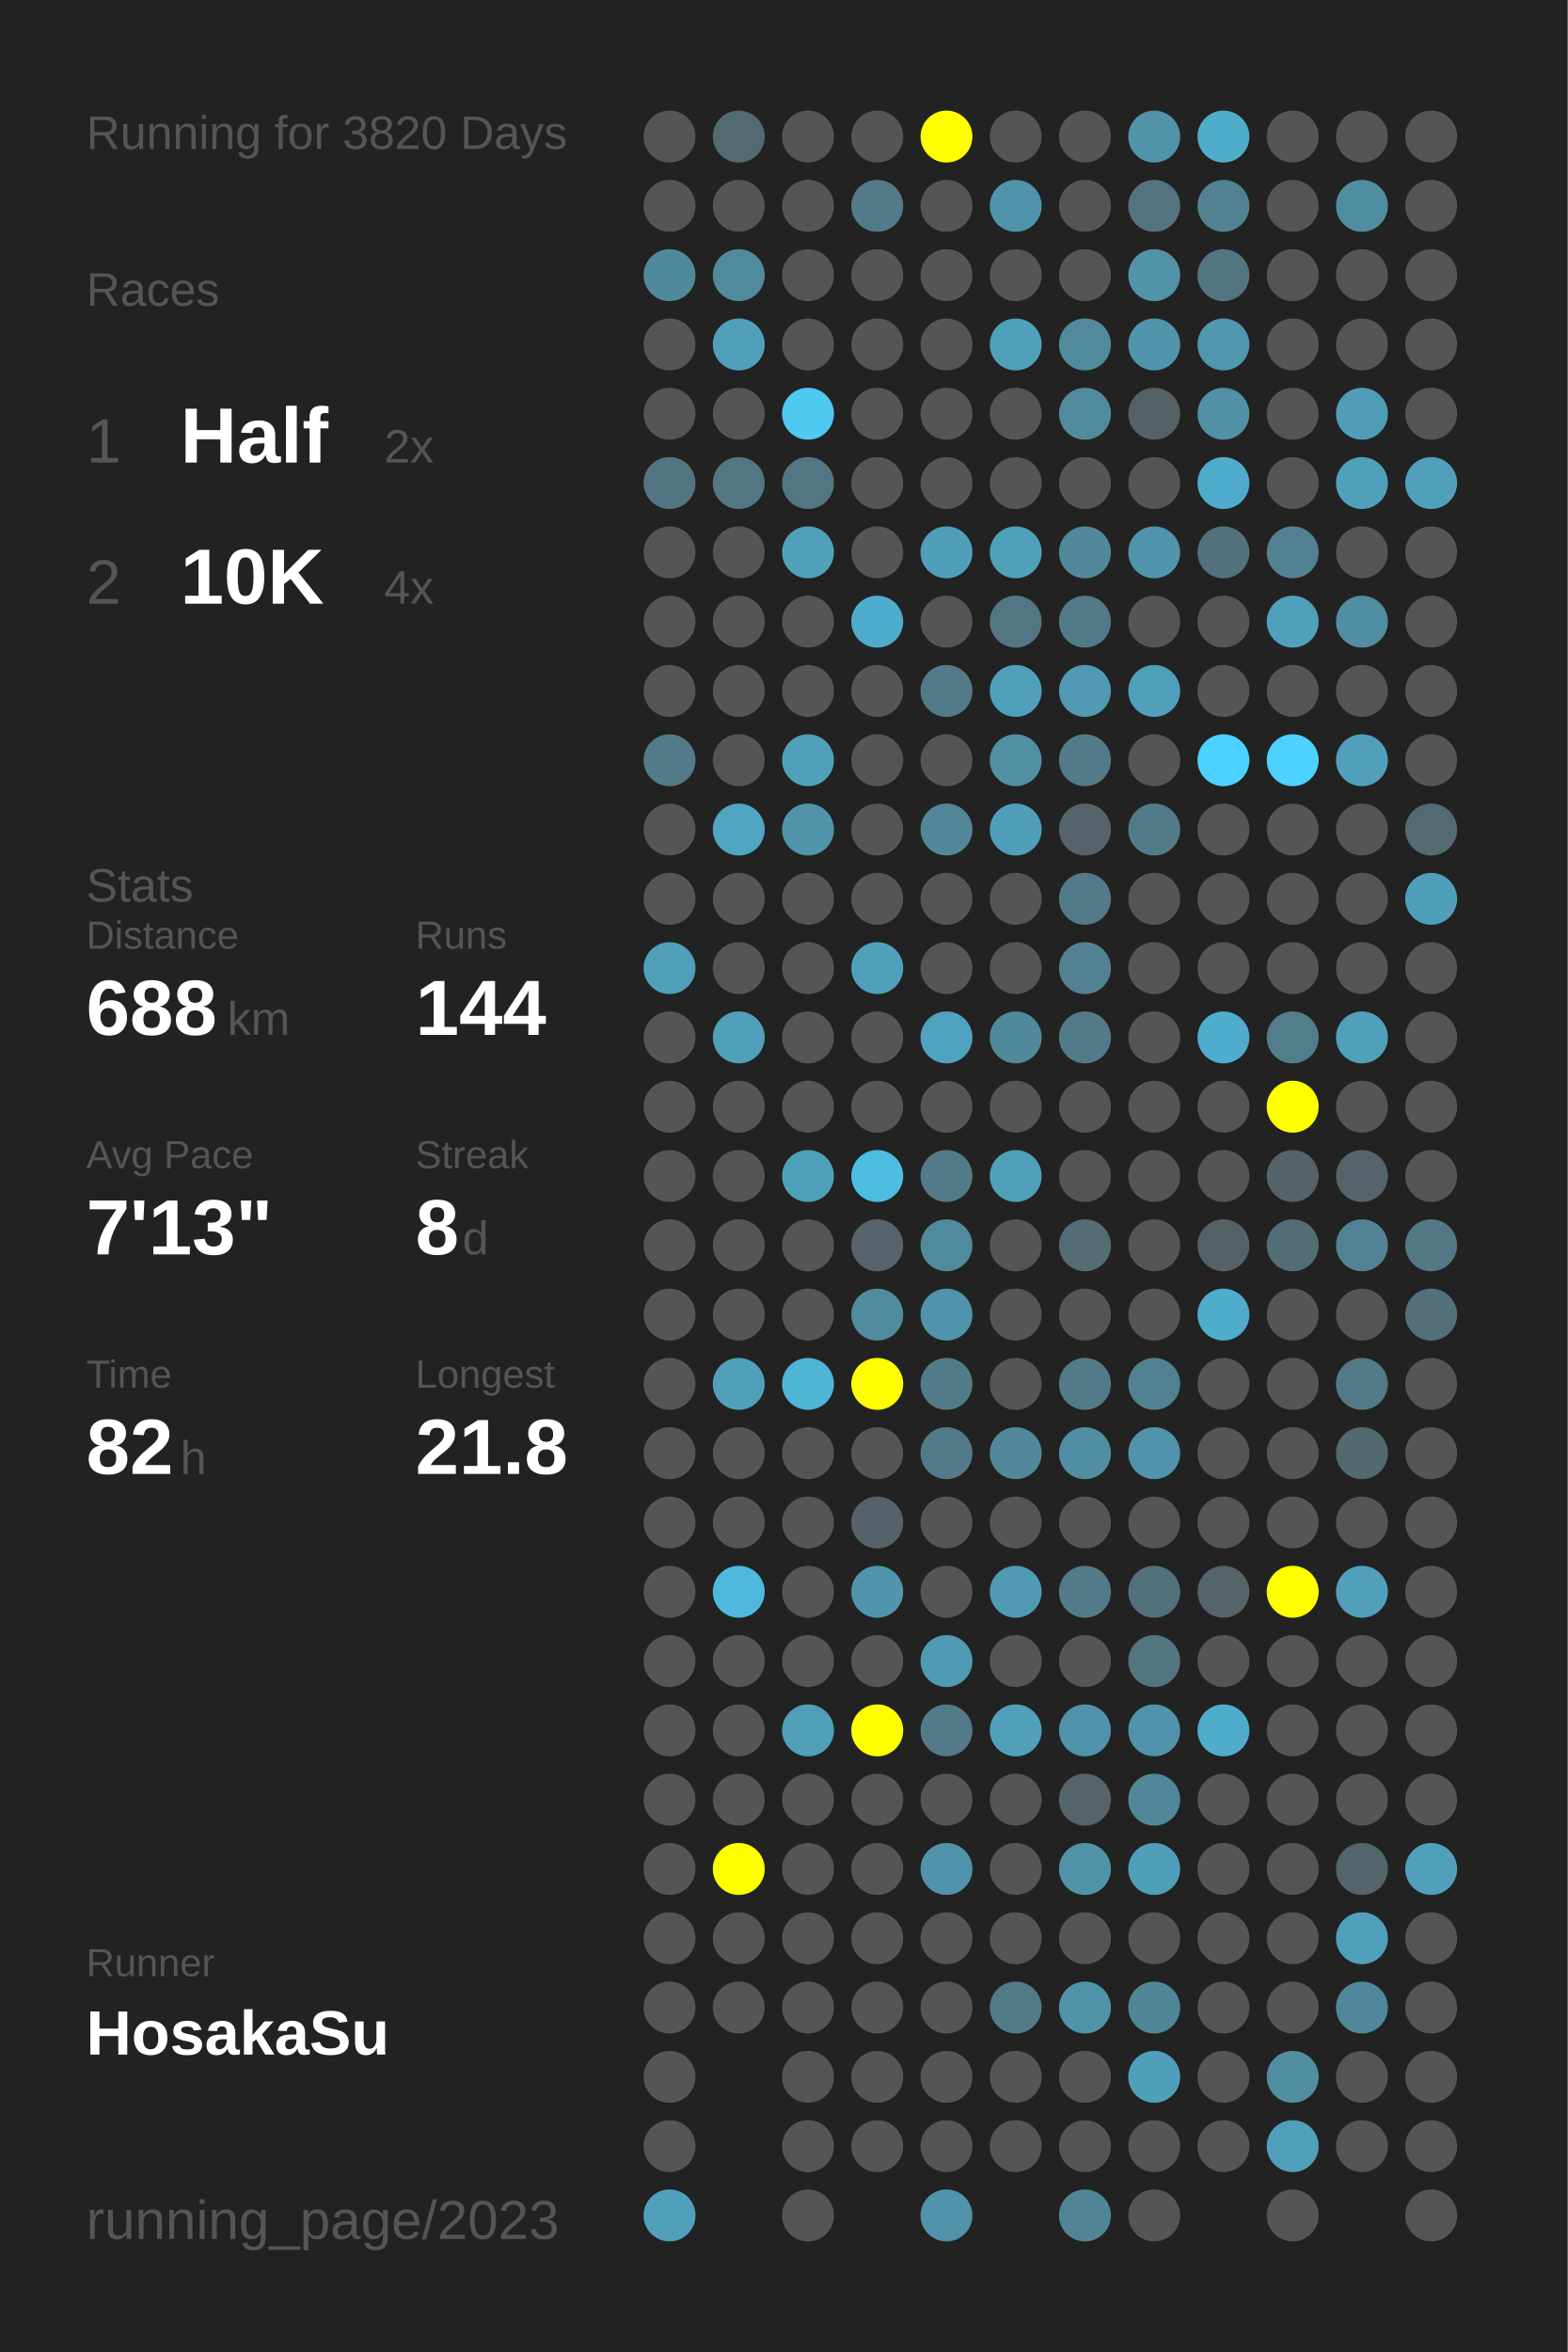
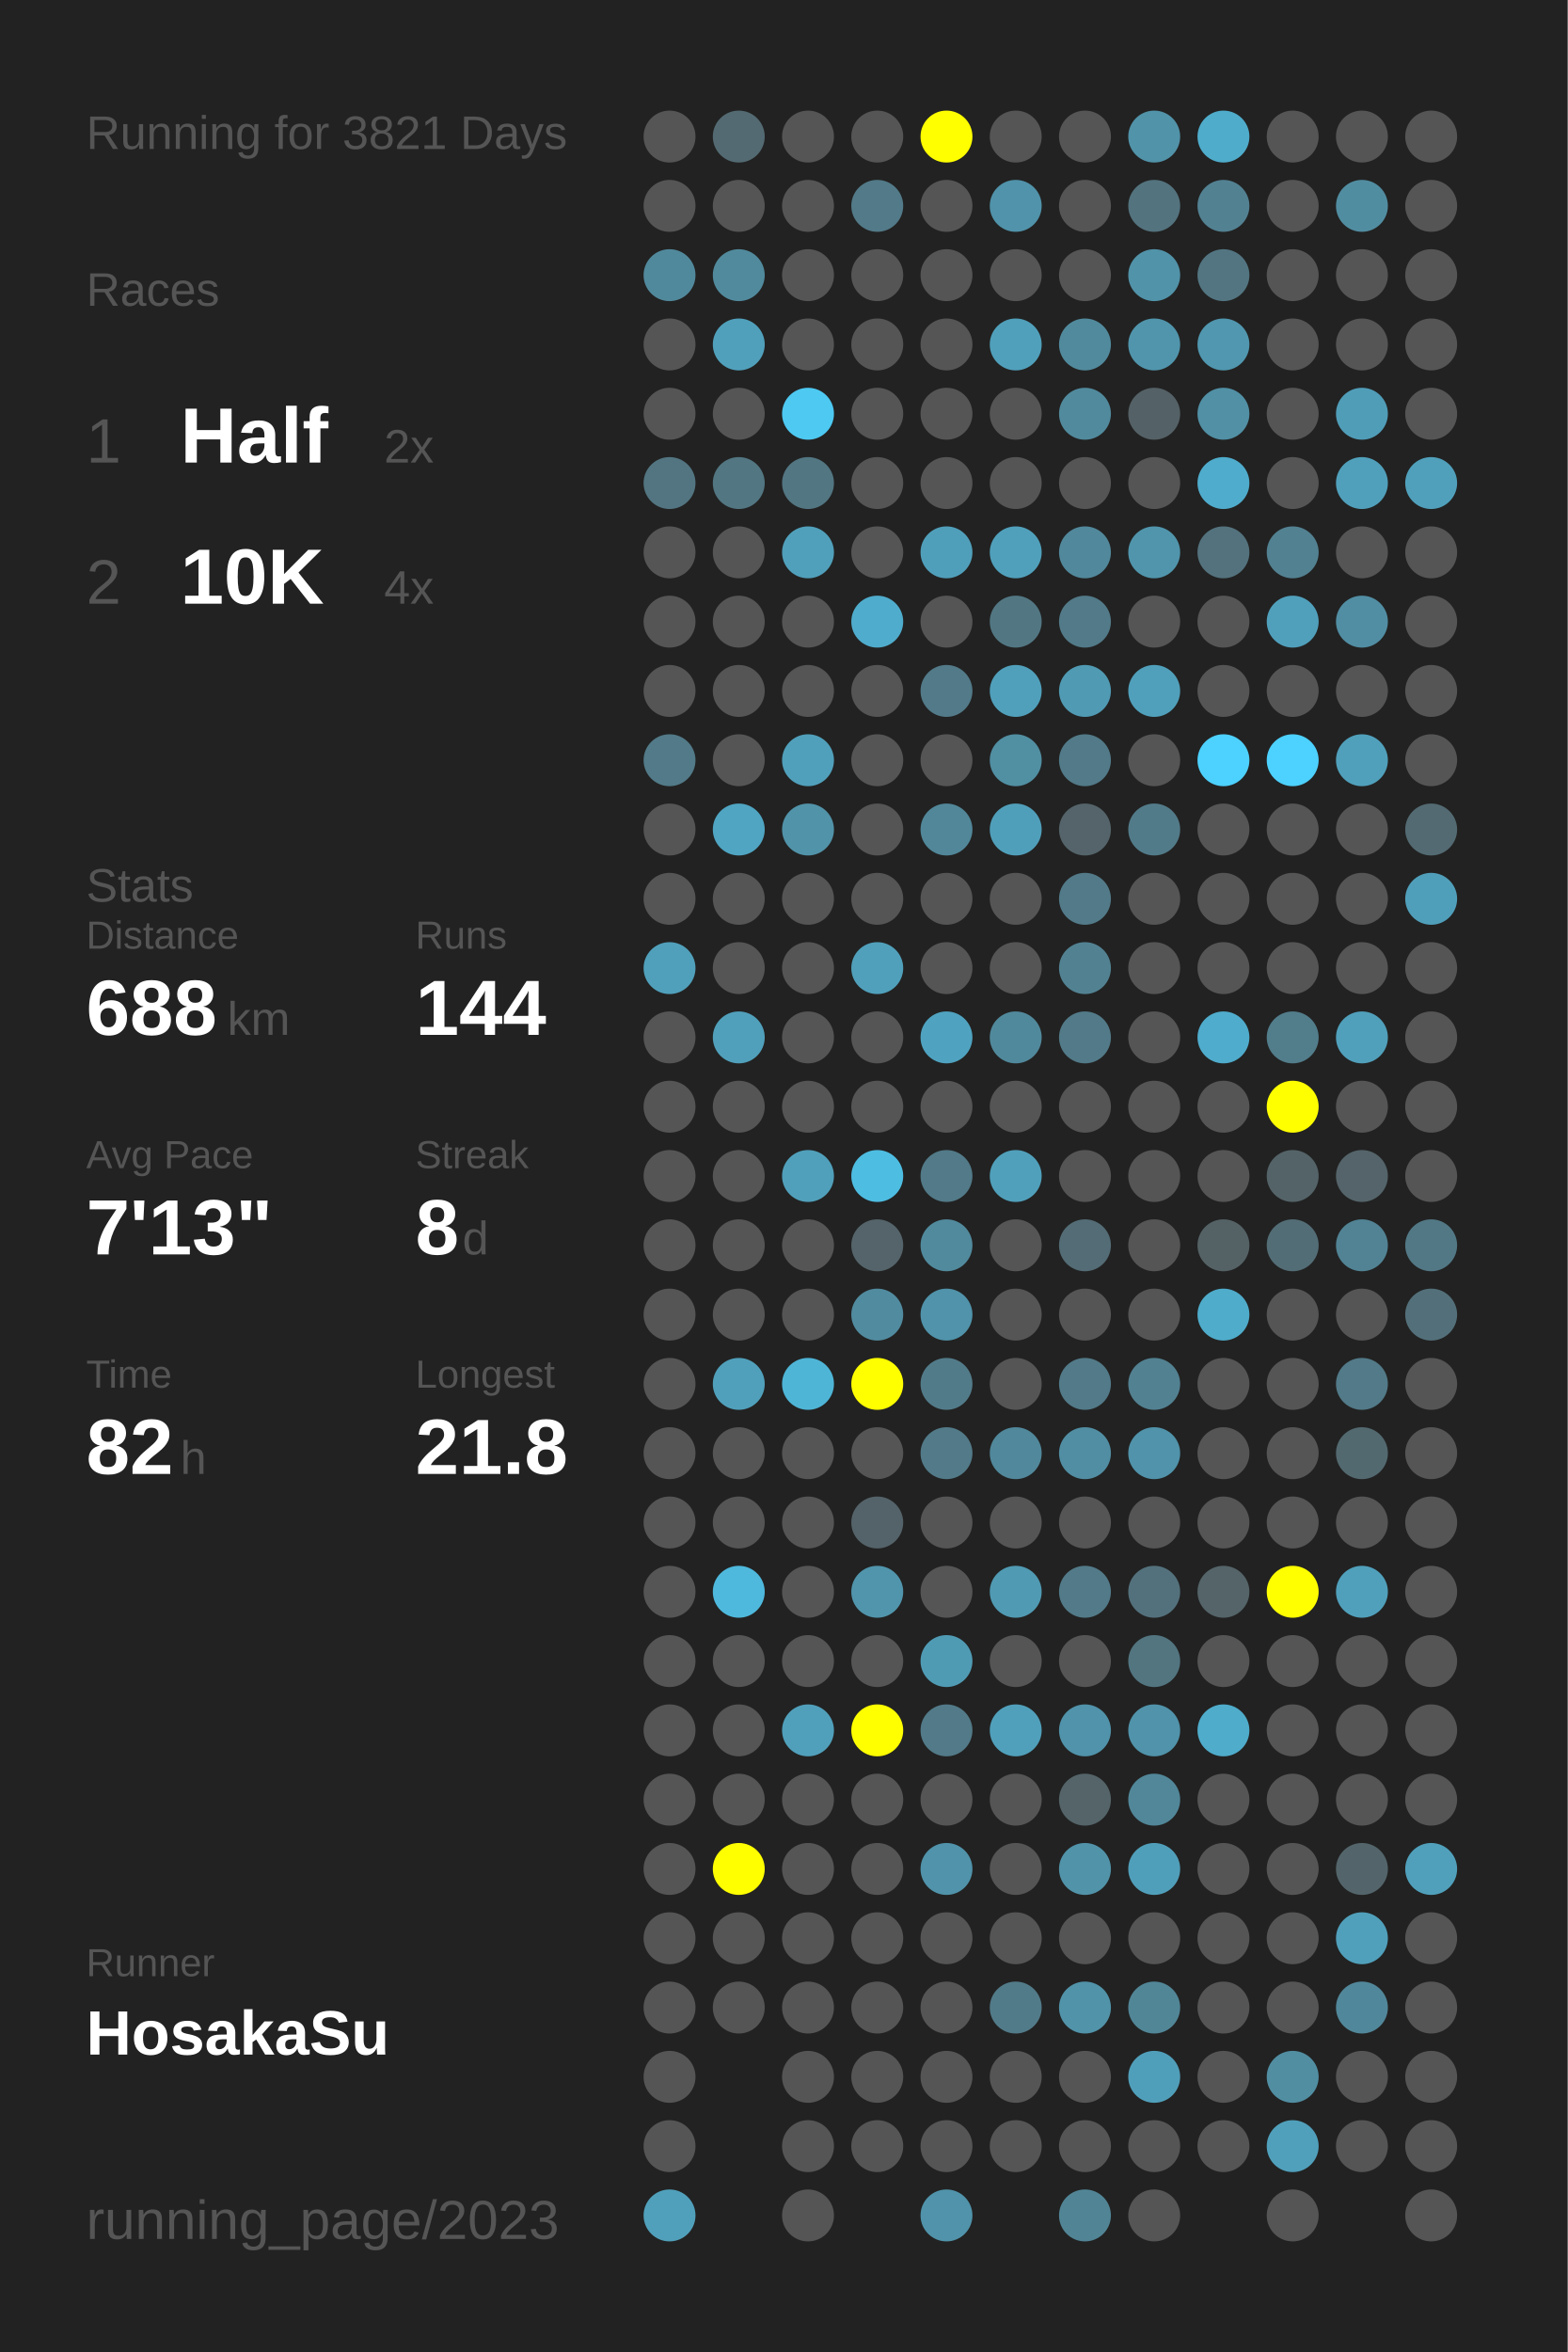
<svg xmlns="http://www.w3.org/2000/svg" baseProfile="full" height="300mm" version="1.1" viewBox="0,0,200,300" width="200mm">
  <defs />
  <rect fill="#222222" height="300" width="200" x="0" y="0" />
-   <text fill="#555555" style="font-size:6px; font-family:Arial;" x="11" y="19">Running for 3820 Days</text>
+   <text fill="#555555" style="font-size:6px; font-family:Arial;" x="11" y="19">Running for 3821 Days</text>
  <text fill="#555555" style="font-size:6px; font-family:Arial;" x="11" y="39">Races</text>
  <text fill="#555555" style="font-size:8px; font-family:Arial;" x="11" y="59">1</text>
  <text fill="#FFFFFF" style="font-size:10px; font-family:Arial; font-weight:bold;" x="23" y="59">Half</text>
  <text fill="#555555" style="font-size:6px; font-family:Arial;" x="49" y="59">2x</text>
  <text fill="#555555" style="font-size:8px; font-family:Arial;" x="11" y="77">2</text>
  <text fill="#FFFFFF" style="font-size:10px; font-family:Arial; font-weight:bold;" x="23" y="77">10K</text>
  <text fill="#555555" style="font-size:6px; font-family:Arial;" x="49" y="77">4x</text>
  <text fill="#555555" style="font-size:6px; font-family:Arial;" x="11" y="115">Stats</text>
  <text fill="#555555" style="font-size:5px; font-family:Arial;" x="11" y="121">Distance</text>
  <text fill="#FFFFFF" style="font-size:10px; font-family:Arial; font-weight:bold;" x="11" y="132">688</text>
  <text fill="#555555" style="font-size:6px; font-family:Arial;" x="29" y="132">km</text>
  <text fill="#555555" style="font-size:5px; font-family:Arial;" x="53" y="121">Runs</text>
  <text fill="#FFFFFF" style="font-size:10px; font-family:Arial; font-weight:bold;" x="53" y="132">144</text>
  <text fill="#555555" style="font-size:5px; font-family:Arial;" x="11" y="149">Avg Pace</text>
  <text fill="#FFFFFF" style="font-size:10px; font-family:Arial; font-weight:bold;" x="11" y="160">7'13"</text>
  <text fill="#555555" style="font-size:5px; font-family:Arial;" x="53" y="149">Streak</text>
  <text fill="#FFFFFF" style="font-size:10px; font-family:Arial; font-weight:bold;" x="53" y="160">8</text>
  <text fill="#555555" style="font-size:6px; font-family:Arial;" x="59" y="160">d</text>
  <text fill="#555555" style="font-size:5px; font-family:Arial;" x="11" y="177">Time</text>
  <text fill="#FFFFFF" style="font-size:10px; font-family:Arial; font-weight:bold;" x="11" y="188">82</text>
  <text fill="#555555" style="font-size:6px; font-family:Arial;" x="23" y="188">h</text>
  <text fill="#555555" style="font-size:5px; font-family:Arial;" x="53" y="177">Longest</text>
  <text fill="#FFFFFF" style="font-size:10px; font-family:Arial; font-weight:bold;" x="53" y="188">21.8</text>
  <text fill="#555555" style="font-size:5px; font-family:Arial;" x="11" y="252.065">Runner</text>
  <text fill="#FFFFFF" style="font-size:8px; font-family:Arial; font-weight:bold;" x="11" y="262.065">HosakaSu</text>
  <text fill="#555555" style="font-size:7px; font-family:Arial;" x="11" y="285.581">running_page/2023</text>
  <circle cx="85.417" cy="17.419" fill="#555555" r="3.312" />
  <circle cx="85.417" cy="26.258" fill="#555555" r="3.312" />
  <circle cx="85.417" cy="35.097" fill="#51899c" r="3.312" />
  <circle cx="85.417" cy="43.935" fill="#555555" r="3.312" />
  <circle cx="85.417" cy="52.774" fill="#555555" r="3.312" />
  <circle cx="85.417" cy="61.613" fill="#527581" r="3.312" />
  <circle cx="85.417" cy="70.452" fill="#555555" r="3.312" />
  <circle cx="85.417" cy="79.29" fill="#555555" r="3.312" />
  <circle cx="85.417" cy="88.129" fill="#555555" r="3.312" />
  <circle cx="85.417" cy="96.968" fill="#527a88" r="3.312" />
  <circle cx="85.417" cy="105.806" fill="#555555" r="3.312" />
  <circle cx="85.417" cy="114.645" fill="#555555" r="3.312" />
  <circle cx="85.417" cy="123.484" fill="#50a0bb" r="3.312" />
  <circle cx="85.417" cy="132.323" fill="#555555" r="3.312" />
  <circle cx="85.417" cy="141.161" fill="#555555" r="3.312" />
  <circle cx="85.417" cy="150" fill="#555555" r="3.312" />
  <circle cx="85.417" cy="158.839" fill="#555555" r="3.312" />
  <circle cx="85.417" cy="167.677" fill="#555555" r="3.312" />
  <circle cx="85.417" cy="176.516" fill="#555555" r="3.312" />
  <circle cx="85.417" cy="185.355" fill="#555555" r="3.312" />
  <circle cx="85.417" cy="194.194" fill="#555555" r="3.312" />
  <circle cx="85.417" cy="203.032" fill="#555555" r="3.312" />
  <circle cx="85.417" cy="211.871" fill="#555555" r="3.312" />
  <circle cx="85.417" cy="220.71" fill="#555555" r="3.312" />
  <circle cx="85.417" cy="229.548" fill="#555555" r="3.312" />
  <circle cx="85.417" cy="238.387" fill="#555555" r="3.312" />
  <circle cx="85.417" cy="247.226" fill="#555555" r="3.312" />
  <circle cx="85.417" cy="256.065" fill="#555555" r="3.312" />
  <circle cx="85.417" cy="264.903" fill="#555555" r="3.312" />
  <circle cx="85.417" cy="273.742" fill="#555555" r="3.312" />
  <circle cx="85.417" cy="282.581" fill="#50a0bb" r="3.312" />
  <circle cx="94.25" cy="17.419" fill="#536a72" r="3.312" />
  <circle cx="94.25" cy="26.258" fill="#555555" r="3.312" />
  <circle cx="94.25" cy="35.097" fill="#518a9d" r="3.312" />
  <circle cx="94.25" cy="43.935" fill="#50a0bb" r="3.312" />
  <circle cx="94.25" cy="52.774" fill="#555555" r="3.312" />
  <circle cx="94.25" cy="61.613" fill="#527682" r="3.312" />
  <circle cx="94.25" cy="70.452" fill="#555555" r="3.312" />
  <circle cx="94.25" cy="79.29" fill="#555555" r="3.312" />
  <circle cx="94.25" cy="88.129" fill="#555555" r="3.312" />
  <circle cx="94.25" cy="96.968" fill="#555555" r="3.312" />
  <circle cx="94.25" cy="105.806" fill="#4fa5c2" r="3.312" />
  <circle cx="94.25" cy="114.645" fill="#555555" r="3.312" />
  <circle cx="94.25" cy="123.484" fill="#555555" r="3.312" />
  <circle cx="94.25" cy="132.323" fill="#50a0bb" r="3.312" />
  <circle cx="94.25" cy="141.161" fill="#555555" r="3.312" />
  <circle cx="94.25" cy="150" fill="#555555" r="3.312" />
  <circle cx="94.25" cy="158.839" fill="#555555" r="3.312" />
  <circle cx="94.25" cy="167.677" fill="#555555" r="3.312" />
  <circle cx="94.25" cy="176.516" fill="#50a0bb" r="3.312" />
  <circle cx="94.25" cy="185.355" fill="#555555" r="3.312" />
  <circle cx="94.25" cy="194.194" fill="#555555" r="3.312" />
  <circle cx="94.25" cy="203.032" fill="#4eb9dd" r="3.312" />
  <circle cx="94.25" cy="211.871" fill="#555555" r="3.312" />
  <circle cx="94.25" cy="220.71" fill="#555555" r="3.312" />
  <circle cx="94.25" cy="229.548" fill="#555555" r="3.312" />
  <circle cx="94.25" cy="238.387" fill="#FFFF00" r="3.312" />
  <circle cx="94.25" cy="247.226" fill="#555555" r="3.312" />
  <circle cx="94.25" cy="256.065" fill="#555555" r="3.312" />
  <circle cx="103.083" cy="17.419" fill="#555555" r="3.312" />
  <circle cx="103.083" cy="26.258" fill="#555555" r="3.312" />
  <circle cx="103.083" cy="35.097" fill="#555555" r="3.312" />
  <circle cx="103.083" cy="43.935" fill="#555555" r="3.312" />
  <circle cx="103.083" cy="52.774" fill="#4dc9f2" r="3.312" />
  <circle cx="103.083" cy="61.613" fill="#527682" r="3.312" />
  <circle cx="103.083" cy="70.452" fill="#50a0bb" r="3.312" />
  <circle cx="103.083" cy="79.29" fill="#555555" r="3.312" />
  <circle cx="103.083" cy="88.129" fill="#555555" r="3.312" />
  <circle cx="103.083" cy="96.968" fill="#50a0bb" r="3.312" />
  <circle cx="103.083" cy="105.806" fill="#5193a9" r="3.312" />
  <circle cx="103.083" cy="114.645" fill="#555555" r="3.312" />
  <circle cx="103.083" cy="123.484" fill="#555555" r="3.312" />
  <circle cx="103.083" cy="132.323" fill="#555555" r="3.312" />
  <circle cx="103.083" cy="141.161" fill="#555555" r="3.312" />
  <circle cx="103.083" cy="150" fill="#50a0bb" r="3.312" />
  <circle cx="103.083" cy="158.839" fill="#555555" r="3.312" />
  <circle cx="103.083" cy="167.677" fill="#555555" r="3.312" />
  <circle cx="103.083" cy="176.516" fill="#4eb5d7" r="3.312" />
  <circle cx="103.083" cy="185.355" fill="#555555" r="3.312" />
  <circle cx="103.083" cy="194.194" fill="#555555" r="3.312" />
  <circle cx="103.083" cy="203.032" fill="#555555" r="3.312" />
  <circle cx="103.083" cy="211.871" fill="#555555" r="3.312" />
  <circle cx="103.083" cy="220.71" fill="#50a0bb" r="3.312" />
  <circle cx="103.083" cy="229.548" fill="#555555" r="3.312" />
  <circle cx="103.083" cy="238.387" fill="#555555" r="3.312" />
  <circle cx="103.083" cy="247.226" fill="#555555" r="3.312" />
  <circle cx="103.083" cy="256.065" fill="#555555" r="3.312" />
  <circle cx="103.083" cy="264.903" fill="#555555" r="3.312" />
  <circle cx="103.083" cy="273.742" fill="#555555" r="3.312" />
  <circle cx="103.083" cy="282.581" fill="#555555" r="3.312" />
  <circle cx="111.917" cy="17.419" fill="#555555" r="3.312" />
  <circle cx="111.917" cy="26.258" fill="#527a88" r="3.312" />
  <circle cx="111.917" cy="35.097" fill="#555555" r="3.312" />
  <circle cx="111.917" cy="43.935" fill="#555555" r="3.312" />
  <circle cx="111.917" cy="52.774" fill="#555555" r="3.312" />
  <circle cx="111.917" cy="61.613" fill="#555555" r="3.312" />
  <circle cx="111.917" cy="70.452" fill="#555555" r="3.312" />
  <circle cx="111.917" cy="79.29" fill="#4faccc" r="3.312" />
  <circle cx="111.917" cy="88.129" fill="#555555" r="3.312" />
  <circle cx="111.917" cy="96.968" fill="#555555" r="3.312" />
  <circle cx="111.917" cy="105.806" fill="#555555" r="3.312" />
  <circle cx="111.917" cy="114.645" fill="#555555" r="3.312" />
  <circle cx="111.917" cy="123.484" fill="#50a0bb" r="3.312" />
  <circle cx="111.917" cy="132.323" fill="#555555" r="3.312" />
  <circle cx="111.917" cy="141.161" fill="#555555" r="3.312" />
  <circle cx="111.917" cy="150" fill="#4ebde2" r="3.312" />
  <circle cx="111.917" cy="158.839" fill="#54646a" r="3.312" />
  <circle cx="111.917" cy="167.677" fill="#518b9f" r="3.312" />
  <circle cx="111.917" cy="176.516" fill="#FFFF00" r="3.312" />
  <circle cx="111.917" cy="185.355" fill="#555555" r="3.312" />
  <circle cx="111.917" cy="194.194" fill="#546369" r="3.312" />
  <circle cx="111.917" cy="203.032" fill="#5095ac" r="3.312" />
  <circle cx="111.917" cy="211.871" fill="#555555" r="3.312" />
  <circle cx="111.917" cy="220.71" fill="#FFFF00" r="3.312" />
  <circle cx="111.917" cy="229.548" fill="#555555" r="3.312" />
  <circle cx="111.917" cy="238.387" fill="#555555" r="3.312" />
  <circle cx="111.917" cy="247.226" fill="#555555" r="3.312" />
  <circle cx="111.917" cy="256.065" fill="#555555" r="3.312" />
  <circle cx="111.917" cy="264.903" fill="#555555" r="3.312" />
  <circle cx="111.917" cy="273.742" fill="#555555" r="3.312" />
  <circle cx="120.75" cy="17.419" fill="#FFFF00" r="3.312" />
  <circle cx="120.75" cy="26.258" fill="#555555" r="3.312" />
  <circle cx="120.75" cy="35.097" fill="#555555" r="3.312" />
  <circle cx="120.75" cy="43.935" fill="#555555" r="3.312" />
  <circle cx="120.75" cy="52.774" fill="#555555" r="3.312" />
  <circle cx="120.75" cy="61.613" fill="#555555" r="3.312" />
  <circle cx="120.75" cy="70.452" fill="#509fba" r="3.312" />
  <circle cx="120.75" cy="79.29" fill="#555555" r="3.312" />
  <circle cx="120.75" cy="88.129" fill="#527a88" r="3.312" />
  <circle cx="120.75" cy="96.968" fill="#555555" r="3.312" />
  <circle cx="120.75" cy="105.806" fill="#518799" r="3.312" />
  <circle cx="120.75" cy="114.645" fill="#555555" r="3.312" />
  <circle cx="120.75" cy="123.484" fill="#555555" r="3.312" />
  <circle cx="120.75" cy="132.323" fill="#4fa3c0" r="3.312" />
  <circle cx="120.75" cy="141.161" fill="#555555" r="3.312" />
  <circle cx="120.75" cy="150" fill="#527a88" r="3.312" />
  <circle cx="120.75" cy="158.839" fill="#518a9d" r="3.312" />
  <circle cx="120.75" cy="167.677" fill="#5093aa" r="3.312" />
  <circle cx="120.75" cy="176.516" fill="#527b89" r="3.312" />
  <circle cx="120.75" cy="185.355" fill="#527a88" r="3.312" />
  <circle cx="120.75" cy="194.194" fill="#555555" r="3.312" />
  <circle cx="120.75" cy="203.032" fill="#555555" r="3.312" />
  <circle cx="120.75" cy="211.871" fill="#509bb4" r="3.312" />
  <circle cx="120.75" cy="220.71" fill="#527a88" r="3.312" />
  <circle cx="120.75" cy="229.548" fill="#555555" r="3.312" />
  <circle cx="120.75" cy="238.387" fill="#5093aa" r="3.312" />
  <circle cx="120.75" cy="247.226" fill="#555555" r="3.312" />
  <circle cx="120.75" cy="256.065" fill="#555555" r="3.312" />
  <circle cx="120.75" cy="264.903" fill="#555555" r="3.312" />
  <circle cx="120.75" cy="273.742" fill="#555555" r="3.312" />
  <circle cx="120.75" cy="282.581" fill="#5093aa" r="3.312" />
  <circle cx="129.583" cy="17.419" fill="#555555" r="3.312" />
  <circle cx="129.583" cy="26.258" fill="#5093aa" r="3.312" />
  <circle cx="129.583" cy="35.097" fill="#555555" r="3.312" />
  <circle cx="129.583" cy="43.935" fill="#50a0bb" r="3.312" />
  <circle cx="129.583" cy="52.774" fill="#555555" r="3.312" />
  <circle cx="129.583" cy="61.613" fill="#555555" r="3.312" />
  <circle cx="129.583" cy="70.452" fill="#50a0bb" r="3.312" />
  <circle cx="129.583" cy="79.29" fill="#527783" r="3.312" />
  <circle cx="129.583" cy="88.129" fill="#50a0bb" r="3.312" />
  <circle cx="129.583" cy="96.968" fill="#518fa3" r="3.312" />
  <circle cx="129.583" cy="105.806" fill="#509fba" r="3.312" />
  <circle cx="129.583" cy="114.645" fill="#555555" r="3.312" />
  <circle cx="129.583" cy="123.484" fill="#555555" r="3.312" />
  <circle cx="129.583" cy="132.323" fill="#51899c" r="3.312" />
  <circle cx="129.583" cy="141.161" fill="#555555" r="3.312" />
  <circle cx="129.583" cy="150" fill="#50a0bb" r="3.312" />
  <circle cx="129.583" cy="158.839" fill="#555555" r="3.312" />
  <circle cx="129.583" cy="167.677" fill="#555555" r="3.312" />
  <circle cx="129.583" cy="176.516" fill="#555555" r="3.312" />
  <circle cx="129.583" cy="185.355" fill="#51889b" r="3.312" />
  <circle cx="129.583" cy="194.194" fill="#555555" r="3.312" />
  <circle cx="129.583" cy="203.032" fill="#509ab3" r="3.312" />
  <circle cx="129.583" cy="211.871" fill="#555555" r="3.312" />
  <circle cx="129.583" cy="220.71" fill="#50a0bb" r="3.312" />
  <circle cx="129.583" cy="229.548" fill="#555555" r="3.312" />
  <circle cx="129.583" cy="238.387" fill="#555555" r="3.312" />
  <circle cx="129.583" cy="247.226" fill="#555555" r="3.312" />
  <circle cx="129.583" cy="256.065" fill="#527b89" r="3.312" />
  <circle cx="129.583" cy="264.903" fill="#555555" r="3.312" />
  <circle cx="129.583" cy="273.742" fill="#555555" r="3.312" />
  <circle cx="138.417" cy="17.419" fill="#555555" r="3.312" />
  <circle cx="138.417" cy="26.258" fill="#555555" r="3.312" />
  <circle cx="138.417" cy="35.097" fill="#555555" r="3.312" />
  <circle cx="138.417" cy="43.935" fill="#518a9d" r="3.312" />
  <circle cx="138.417" cy="52.774" fill="#518a9d" r="3.312" />
  <circle cx="138.417" cy="61.613" fill="#555555" r="3.312" />
  <circle cx="138.417" cy="70.452" fill="#51889b" r="3.312" />
  <circle cx="138.417" cy="79.29" fill="#527a88" r="3.312" />
  <circle cx="138.417" cy="88.129" fill="#509ab3" r="3.312" />
  <circle cx="138.417" cy="96.968" fill="#527a88" r="3.312" />
  <circle cx="138.417" cy="105.806" fill="#54646a" r="3.312" />
  <circle cx="138.417" cy="114.645" fill="#527a88" r="3.312" />
  <circle cx="138.417" cy="123.484" fill="#528292" r="3.312" />
  <circle cx="138.417" cy="132.323" fill="#527a88" r="3.312" />
  <circle cx="138.417" cy="141.161" fill="#555555" r="3.312" />
  <circle cx="138.417" cy="150" fill="#555555" r="3.312" />
  <circle cx="138.417" cy="158.839" fill="#536c75" r="3.312" />
  <circle cx="138.417" cy="167.677" fill="#555555" r="3.312" />
  <circle cx="138.417" cy="176.516" fill="#527a88" r="3.312" />
  <circle cx="138.417" cy="185.355" fill="#518ea3" r="3.312" />
  <circle cx="138.417" cy="194.194" fill="#555555" r="3.312" />
  <circle cx="138.417" cy="203.032" fill="#527a88" r="3.312" />
  <circle cx="138.417" cy="211.871" fill="#555555" r="3.312" />
  <circle cx="138.417" cy="220.71" fill="#5093aa" r="3.312" />
  <circle cx="138.417" cy="229.548" fill="#546469" r="3.312" />
  <circle cx="138.417" cy="238.387" fill="#5193a9" r="3.312" />
  <circle cx="138.417" cy="247.226" fill="#555555" r="3.312" />
  <circle cx="138.417" cy="256.065" fill="#5193a9" r="3.312" />
  <circle cx="138.417" cy="264.903" fill="#555555" r="3.312" />
  <circle cx="138.417" cy="273.742" fill="#555555" r="3.312" />
  <circle cx="138.417" cy="282.581" fill="#518596" r="3.312" />
  <circle cx="147.25" cy="17.419" fill="#5193a9" r="3.312" />
  <circle cx="147.25" cy="26.258" fill="#53737e" r="3.312" />
  <circle cx="147.25" cy="35.097" fill="#5193a9" r="3.312" />
  <circle cx="147.25" cy="43.935" fill="#5095ac" r="3.312" />
  <circle cx="147.25" cy="52.774" fill="#546166" r="3.312" />
  <circle cx="147.25" cy="61.613" fill="#555555" r="3.312" />
  <circle cx="147.25" cy="70.452" fill="#5095ac" r="3.312" />
  <circle cx="147.25" cy="79.29" fill="#555555" r="3.312" />
  <circle cx="147.25" cy="88.129" fill="#50a0bb" r="3.312" />
  <circle cx="147.25" cy="96.968" fill="#555555" r="3.312" />
  <circle cx="147.25" cy="105.806" fill="#527b89" r="3.312" />
  <circle cx="147.25" cy="114.645" fill="#555555" r="3.312" />
  <circle cx="147.25" cy="123.484" fill="#555555" r="3.312" />
  <circle cx="147.25" cy="132.323" fill="#555555" r="3.312" />
  <circle cx="147.25" cy="141.161" fill="#555555" r="3.312" />
  <circle cx="147.25" cy="150" fill="#555555" r="3.312" />
  <circle cx="147.25" cy="158.839" fill="#555555" r="3.312" />
  <circle cx="147.25" cy="167.677" fill="#555555" r="3.312" />
  <circle cx="147.25" cy="176.516" fill="#528191" r="3.312" />
  <circle cx="147.25" cy="185.355" fill="#5093aa" r="3.312" />
  <circle cx="147.25" cy="194.194" fill="#555555" r="3.312" />
  <circle cx="147.25" cy="203.032" fill="#53717c" r="3.312" />
  <circle cx="147.25" cy="211.871" fill="#527580" r="3.312" />
  <circle cx="147.25" cy="220.71" fill="#5093aa" r="3.312" />
  <circle cx="147.25" cy="229.548" fill="#518799" r="3.312" />
  <circle cx="147.25" cy="238.387" fill="#509fba" r="3.312" />
  <circle cx="147.25" cy="247.226" fill="#555555" r="3.312" />
  <circle cx="147.25" cy="256.065" fill="#518697" r="3.312" />
  <circle cx="147.25" cy="264.903" fill="#509fba" r="3.312" />
  <circle cx="147.25" cy="273.742" fill="#555555" r="3.312" />
  <circle cx="147.25" cy="282.581" fill="#555555" r="3.312" />
  <circle cx="156.083" cy="17.419" fill="#4faccb" r="3.312" />
  <circle cx="156.083" cy="26.258" fill="#528192" r="3.312" />
  <circle cx="156.083" cy="35.097" fill="#527581" r="3.312" />
  <circle cx="156.083" cy="43.935" fill="#5097af" r="3.312" />
  <circle cx="156.083" cy="52.774" fill="#5190a5" r="3.312" />
  <circle cx="156.083" cy="61.613" fill="#4faccc" r="3.312" />
  <circle cx="156.083" cy="70.452" fill="#53727d" r="3.312" />
  <circle cx="156.083" cy="79.29" fill="#555555" r="3.312" />
  <circle cx="156.083" cy="88.129" fill="#555555" r="3.312" />
  <circle cx="156.083" cy="96.968" fill="#4dd1fe" r="3.312" />
  <circle cx="156.083" cy="105.806" fill="#555555" r="3.312" />
  <circle cx="156.083" cy="114.645" fill="#555555" r="3.312" />
  <circle cx="156.083" cy="123.484" fill="#555555" r="3.312" />
  <circle cx="156.083" cy="132.323" fill="#4faccc" r="3.312" />
  <circle cx="156.083" cy="141.161" fill="#555555" r="3.312" />
  <circle cx="156.083" cy="150" fill="#555555" r="3.312" />
  <circle cx="156.083" cy="158.839" fill="#546266" r="3.312" />
  <circle cx="156.083" cy="167.677" fill="#4faccb" r="3.312" />
  <circle cx="156.083" cy="176.516" fill="#555555" r="3.312" />
  <circle cx="156.083" cy="185.355" fill="#555555" r="3.312" />
  <circle cx="156.083" cy="194.194" fill="#555555" r="3.312" />
  <circle cx="156.083" cy="203.032" fill="#546469" r="3.312" />
  <circle cx="156.083" cy="211.871" fill="#555555" r="3.312" />
  <circle cx="156.083" cy="220.71" fill="#4faccb" r="3.312" />
  <circle cx="156.083" cy="229.548" fill="#555555" r="3.312" />
  <circle cx="156.083" cy="238.387" fill="#555555" r="3.312" />
  <circle cx="156.083" cy="247.226" fill="#555555" r="3.312" />
  <circle cx="156.083" cy="256.065" fill="#555555" r="3.312" />
  <circle cx="156.083" cy="264.903" fill="#555555" r="3.312" />
  <circle cx="156.083" cy="273.742" fill="#555555" r="3.312" />
  <circle cx="164.917" cy="17.419" fill="#555555" r="3.312" />
  <circle cx="164.917" cy="26.258" fill="#555555" r="3.312" />
  <circle cx="164.917" cy="35.097" fill="#555555" r="3.312" />
  <circle cx="164.917" cy="43.935" fill="#555555" r="3.312" />
  <circle cx="164.917" cy="52.774" fill="#555555" r="3.312" />
  <circle cx="164.917" cy="61.613" fill="#555555" r="3.312" />
  <circle cx="164.917" cy="70.452" fill="#528191" r="3.312" />
  <circle cx="164.917" cy="79.29" fill="#50a0bc" r="3.312" />
  <circle cx="164.917" cy="88.129" fill="#555555" r="3.312" />
  <circle cx="164.917" cy="96.968" fill="#4dd1fe" r="3.312" />
  <circle cx="164.917" cy="105.806" fill="#555555" r="3.312" />
  <circle cx="164.917" cy="114.645" fill="#555555" r="3.312" />
  <circle cx="164.917" cy="123.484" fill="#555555" r="3.312" />
  <circle cx="164.917" cy="132.323" fill="#527d8b" r="3.312" />
  <circle cx="164.917" cy="141.161" fill="#FFFF00" r="3.312" />
  <circle cx="164.917" cy="150" fill="#546368" r="3.312" />
  <circle cx="164.917" cy="158.839" fill="#536d76" r="3.312" />
  <circle cx="164.917" cy="167.677" fill="#555555" r="3.312" />
  <circle cx="164.917" cy="176.516" fill="#555555" r="3.312" />
  <circle cx="164.917" cy="185.355" fill="#555555" r="3.312" />
  <circle cx="164.917" cy="194.194" fill="#555555" r="3.312" />
  <circle cx="164.917" cy="203.032" fill="#FFFF00" r="3.312" />
  <circle cx="164.917" cy="211.871" fill="#555555" r="3.312" />
  <circle cx="164.917" cy="220.71" fill="#555555" r="3.312" />
  <circle cx="164.917" cy="229.548" fill="#555555" r="3.312" />
  <circle cx="164.917" cy="238.387" fill="#555555" r="3.312" />
  <circle cx="164.917" cy="247.226" fill="#555555" r="3.312" />
  <circle cx="164.917" cy="256.065" fill="#555555" r="3.312" />
  <circle cx="164.917" cy="264.903" fill="#518ea2" r="3.312" />
  <circle cx="164.917" cy="273.742" fill="#50a0bb" r="3.312" />
  <circle cx="164.917" cy="282.581" fill="#555555" r="3.312" />
  <circle cx="173.75" cy="17.419" fill="#555555" r="3.312" />
  <circle cx="173.75" cy="26.258" fill="#518da1" r="3.312" />
  <circle cx="173.75" cy="35.097" fill="#555555" r="3.312" />
  <circle cx="173.75" cy="43.935" fill="#555555" r="3.312" />
  <circle cx="173.75" cy="52.774" fill="#509db8" r="3.312" />
  <circle cx="173.75" cy="61.613" fill="#50a0bb" r="3.312" />
  <circle cx="173.75" cy="70.452" fill="#555555" r="3.312" />
  <circle cx="173.75" cy="79.29" fill="#518ea3" r="3.312" />
  <circle cx="173.75" cy="88.129" fill="#555555" r="3.312" />
  <circle cx="173.75" cy="96.968" fill="#50a0bb" r="3.312" />
  <circle cx="173.75" cy="105.806" fill="#555555" r="3.312" />
  <circle cx="173.75" cy="114.645" fill="#555555" r="3.312" />
  <circle cx="173.75" cy="123.484" fill="#555555" r="3.312" />
  <circle cx="173.75" cy="132.323" fill="#50a0bb" r="3.312" />
  <circle cx="173.75" cy="141.161" fill="#555555" r="3.312" />
  <circle cx="173.75" cy="150" fill="#54646a" r="3.312" />
  <circle cx="173.75" cy="158.839" fill="#518394" r="3.312" />
  <circle cx="173.75" cy="167.677" fill="#555555" r="3.312" />
  <circle cx="173.75" cy="176.516" fill="#527a88" r="3.312" />
  <circle cx="173.75" cy="185.355" fill="#536970" r="3.312" />
  <circle cx="173.75" cy="194.194" fill="#555555" r="3.312" />
  <circle cx="173.75" cy="203.032" fill="#50a0bb" r="3.312" />
  <circle cx="173.75" cy="211.871" fill="#555555" r="3.312" />
  <circle cx="173.75" cy="220.71" fill="#555555" r="3.312" />
  <circle cx="173.75" cy="229.548" fill="#555555" r="3.312" />
  <circle cx="173.75" cy="238.387" fill="#53656b" r="3.312" />
  <circle cx="173.75" cy="247.226" fill="#50a0bb" r="3.312" />
  <circle cx="173.75" cy="256.065" fill="#51879a" r="3.312" />
  <circle cx="173.75" cy="264.903" fill="#555555" r="3.312" />
  <circle cx="173.75" cy="273.742" fill="#555555" r="3.312" />
  <circle cx="182.583" cy="17.419" fill="#555555" r="3.312" />
  <circle cx="182.583" cy="26.258" fill="#555555" r="3.312" />
  <circle cx="182.583" cy="35.097" fill="#555555" r="3.312" />
  <circle cx="182.583" cy="43.935" fill="#555555" r="3.312" />
  <circle cx="182.583" cy="52.774" fill="#555555" r="3.312" />
  <circle cx="182.583" cy="61.613" fill="#50a0bb" r="3.312" />
  <circle cx="182.583" cy="70.452" fill="#555555" r="3.312" />
  <circle cx="182.583" cy="79.29" fill="#555555" r="3.312" />
  <circle cx="182.583" cy="88.129" fill="#555555" r="3.312" />
  <circle cx="182.583" cy="96.968" fill="#555555" r="3.312" />
  <circle cx="182.583" cy="105.806" fill="#536a72" r="3.312" />
  <circle cx="182.583" cy="114.645" fill="#509fba" r="3.312" />
  <circle cx="182.583" cy="123.484" fill="#555555" r="3.312" />
  <circle cx="182.583" cy="132.323" fill="#555555" r="3.312" />
  <circle cx="182.583" cy="141.161" fill="#555555" r="3.312" />
  <circle cx="182.583" cy="150" fill="#555555" r="3.312" />
  <circle cx="182.583" cy="158.839" fill="#527885" r="3.312" />
  <circle cx="182.583" cy="167.677" fill="#53707a" r="3.312" />
  <circle cx="182.583" cy="176.516" fill="#555555" r="3.312" />
  <circle cx="182.583" cy="185.355" fill="#555555" r="3.312" />
  <circle cx="182.583" cy="194.194" fill="#555555" r="3.312" />
  <circle cx="182.583" cy="203.032" fill="#555555" r="3.312" />
  <circle cx="182.583" cy="211.871" fill="#555555" r="3.312" />
  <circle cx="182.583" cy="220.71" fill="#555555" r="3.312" />
  <circle cx="182.583" cy="229.548" fill="#555555" r="3.312" />
  <circle cx="182.583" cy="238.387" fill="#50a0bb" r="3.312" />
  <circle cx="182.583" cy="247.226" fill="#555555" r="3.312" />
  <circle cx="182.583" cy="256.065" fill="#555555" r="3.312" />
  <circle cx="182.583" cy="264.903" fill="#555555" r="3.312" />
  <circle cx="182.583" cy="273.742" fill="#555555" r="3.312" />
  <circle cx="182.583" cy="282.581" fill="#555555" r="3.312" />
</svg>
